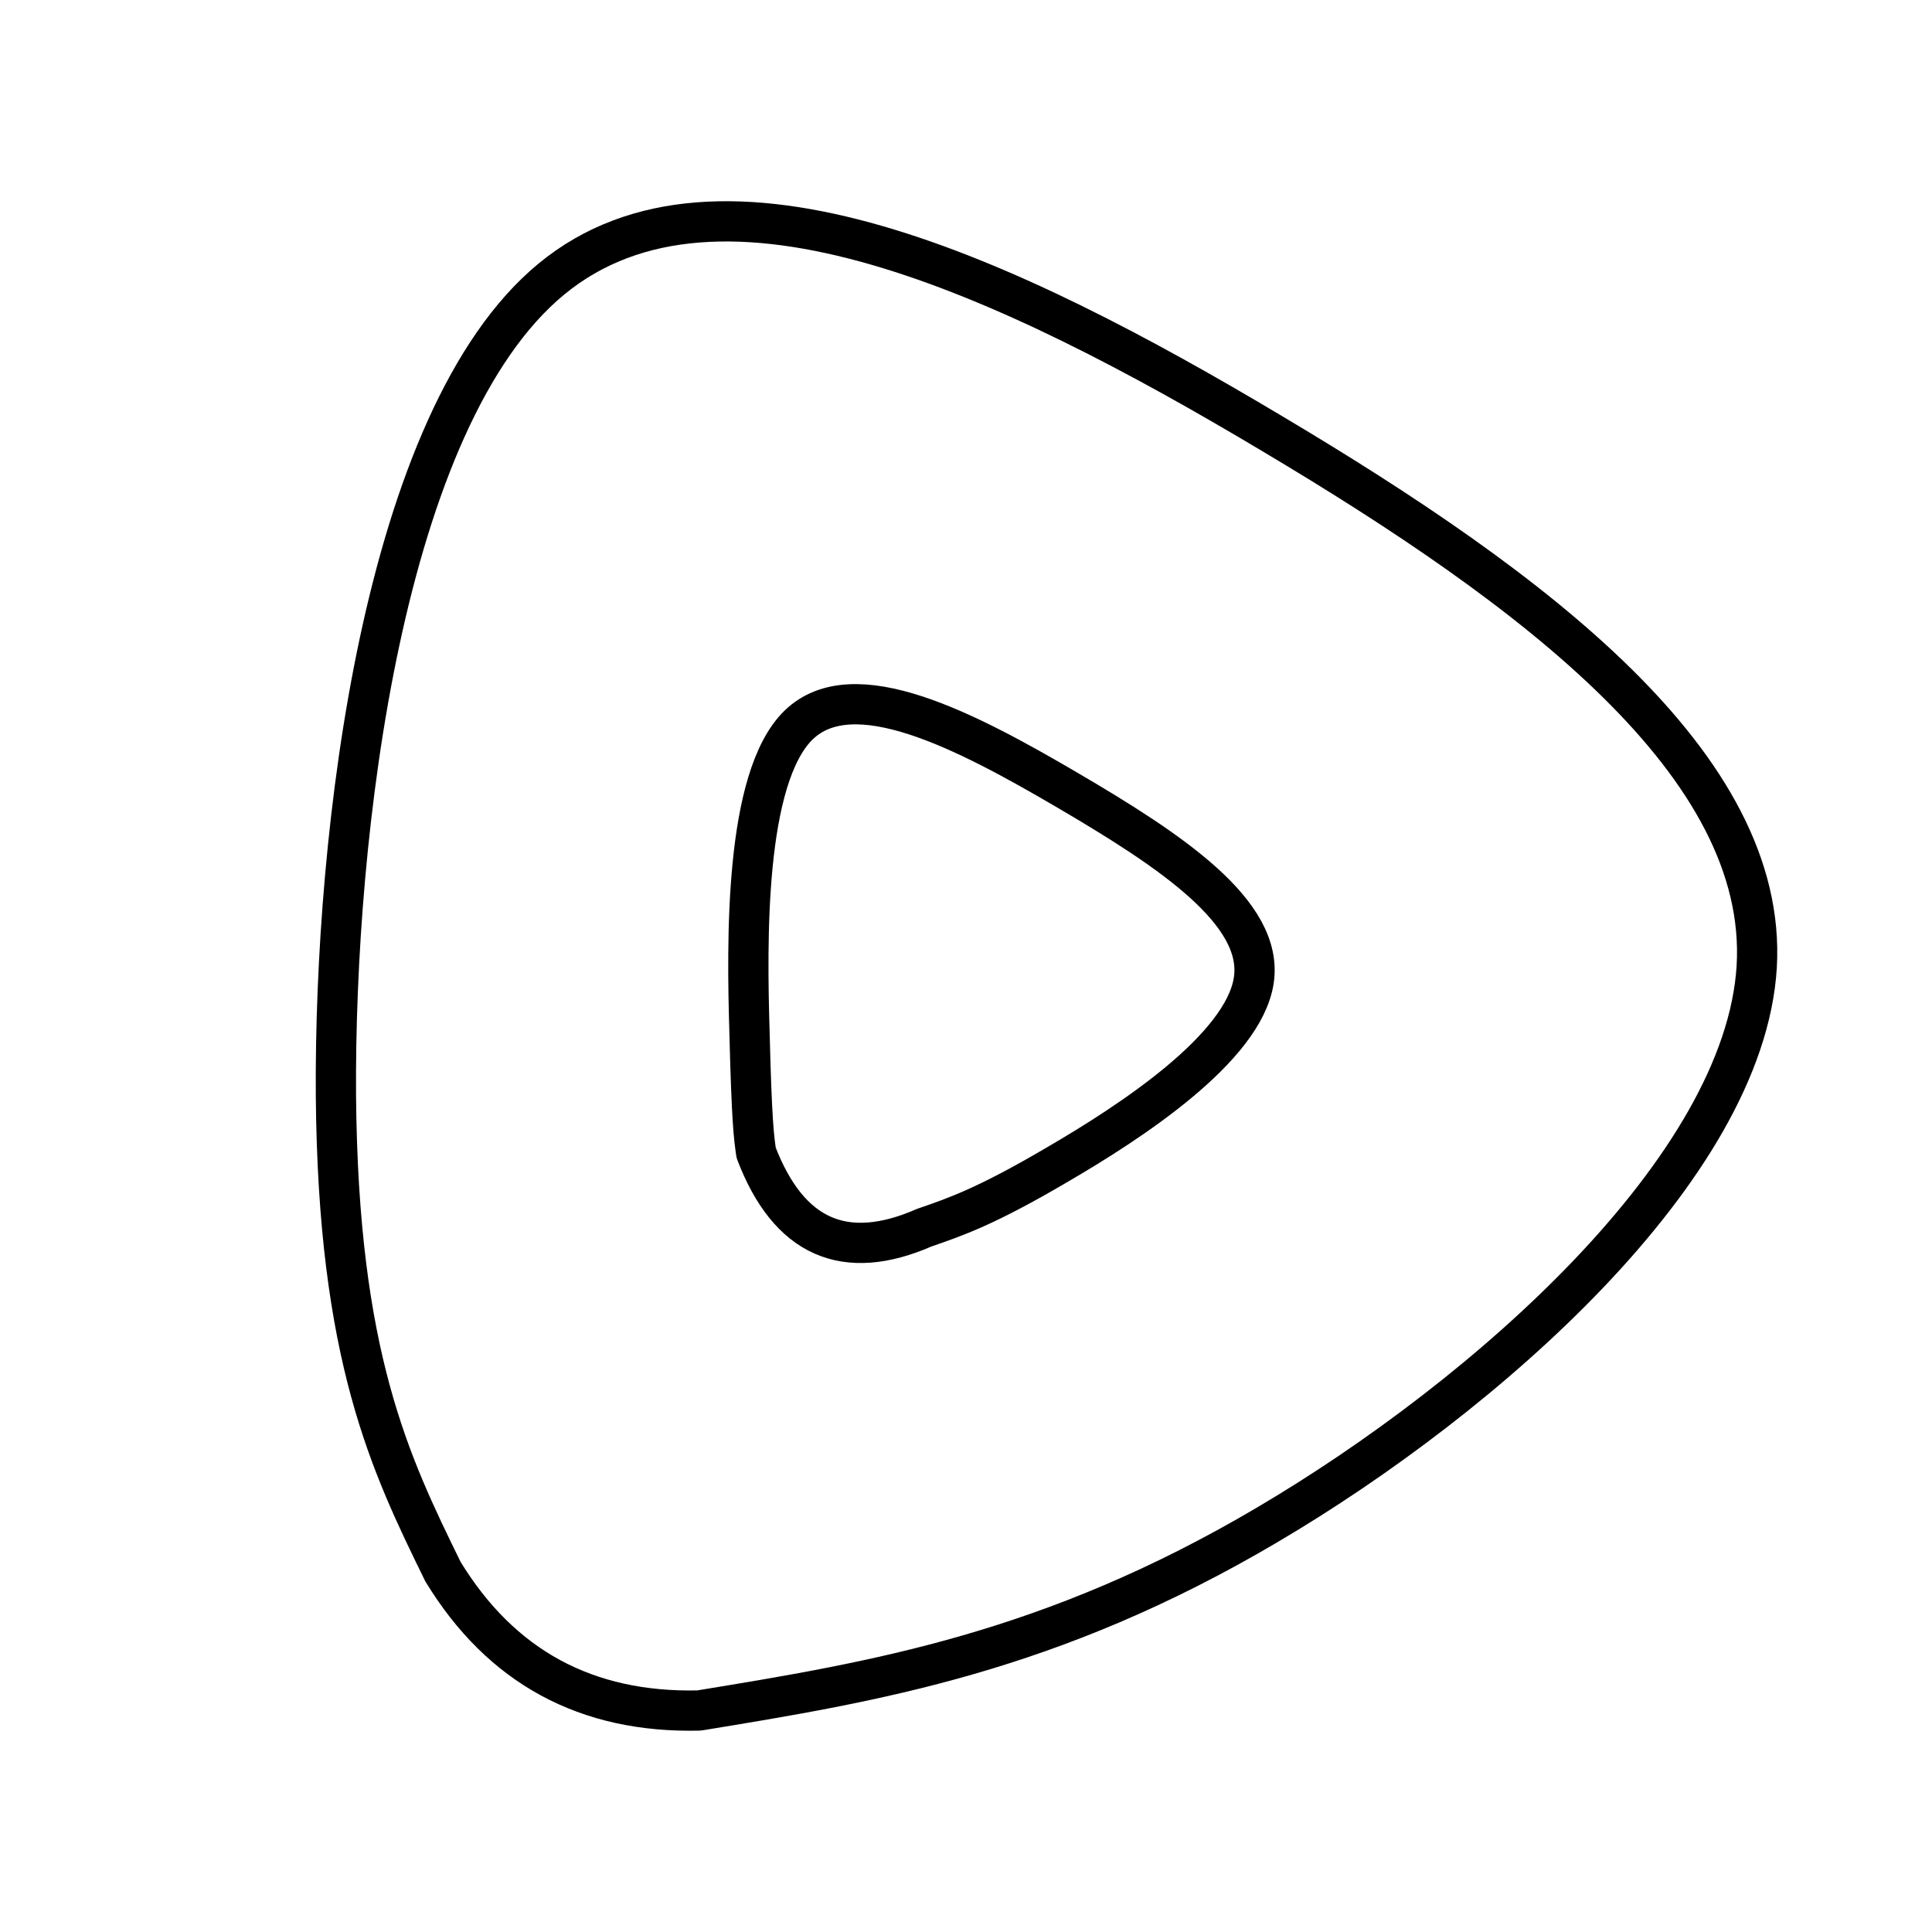
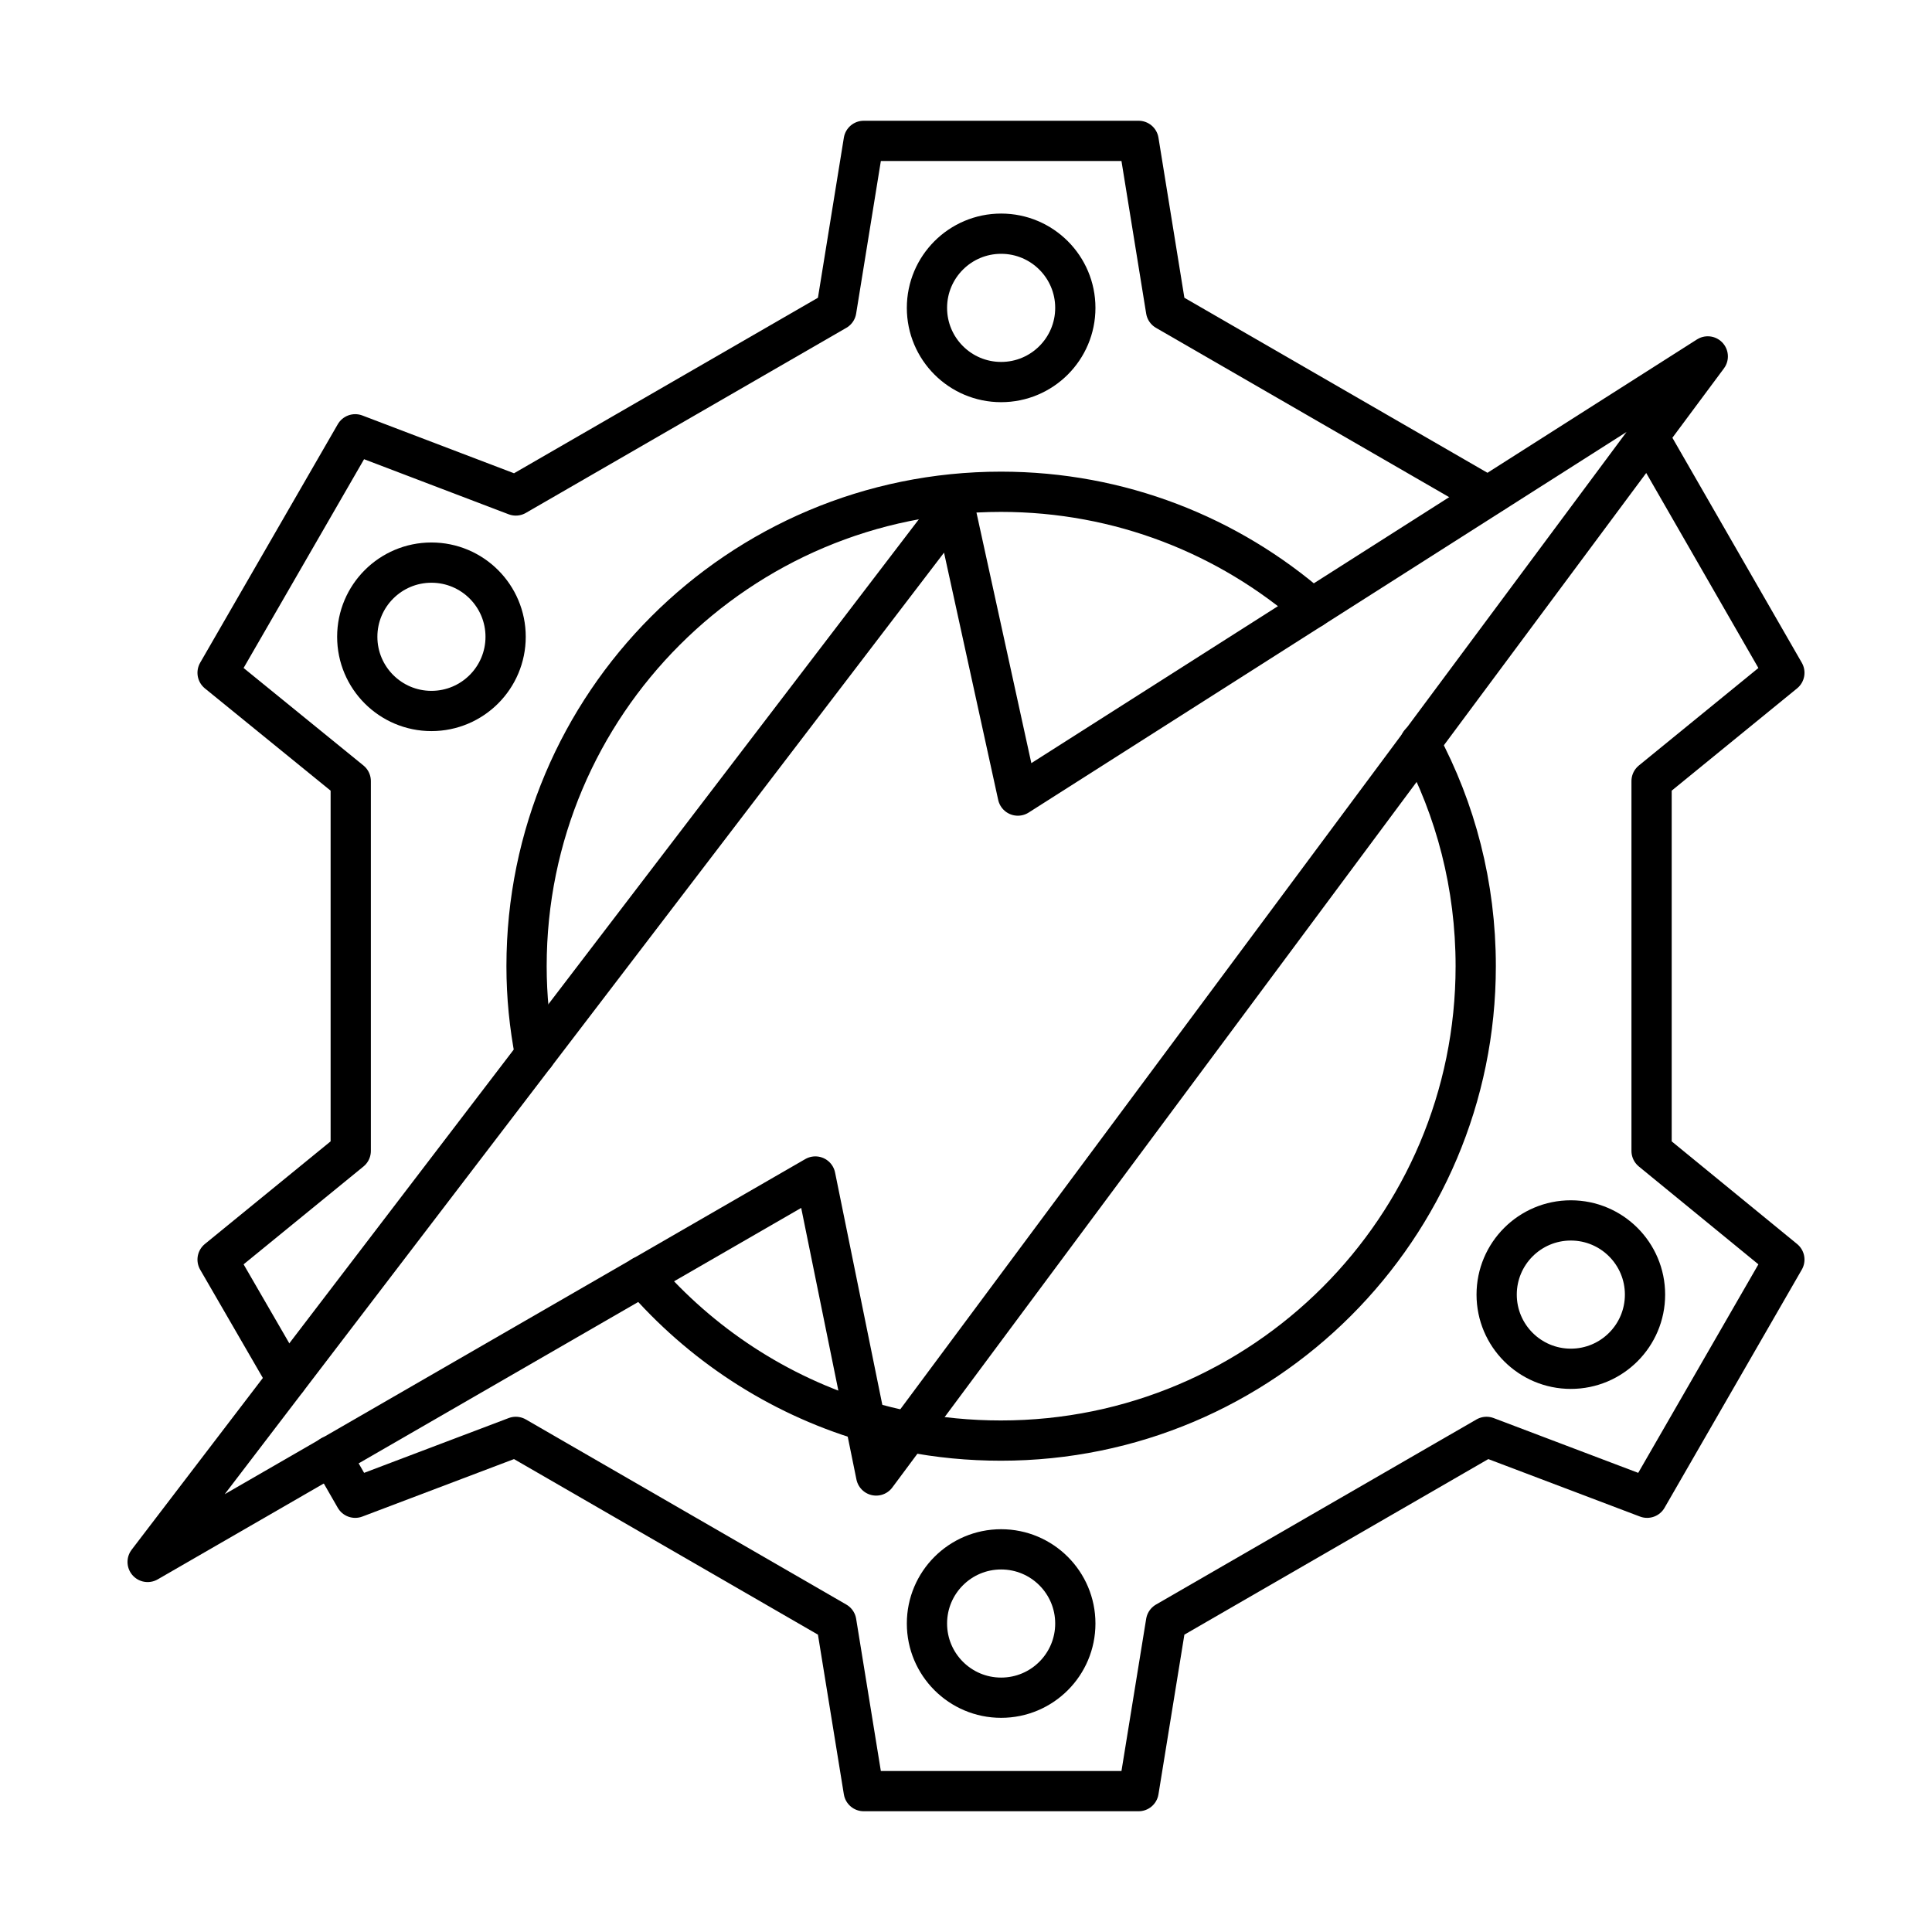
<svg xmlns="http://www.w3.org/2000/svg" id="a" viewBox="0 0 48 48">
  <defs>
-     <style>.c{fill:none;stroke:#000;stroke-linecap:round;stroke-linejoin:round;}</style>
+     <style>.b{fill:none;stroke:#000;stroke-linecap:round;stroke-linejoin:round;}</style>
  </defs>
-   <path class="c" d="m17.368,42.497c-2.799.066-4.92-1.084-6.363-3.451-1.308-2.671-2.605-5.33-2.659-11.825-.044-6.495,1.154-16.825,5.352-20.287,4.198-3.462,11.385-.055,17.902,3.835,6.517,3.879,12.341,8.242,12.045,13.254-.308,5.011-6.748,10.671-12.155,13.858-5.396,3.187-9.759,3.901-14.122,4.616Z" />
-   <path class="c" d="m22.973,30.497c-1.986.872-3.381.253-4.187-1.857-.055-.385-.11-.769-.165-3-.066-2.231-.132-6.308,1.22-7.627,1.363-1.319,4.143.132,6.693,1.627,2.55,1.495,4.869,3.033,4.616,4.715-.253,1.692-3.077,3.528-4.869,4.572-1.791,1.055-2.55,1.308-3.308,1.571Z" />
+   <path class="b" d="M15.957,31.709c1.447,1.677,3.354,2.94,5.529,3.594.359.101.719.194,1.087.267.747.147,1.511.221,2.295.221,6.515,0,11.796-5.28,11.796-11.787,0-2.009-.498-3.889-1.382-5.538v-.009" />
+   <path class="b" d="M32.601,15.112c-2.074-1.806-4.774-2.894-7.732-2.894-6.506,0-11.787,5.271-11.787,11.787,0,.756.074,1.474.212,2.193v.009" />
+   <polyline class="b" points="40.95 10.836 44.332 16.715 41.033 19.406 41.033 28.594 44.332 31.294 40.922 37.211 36.932 35.699 28.97 40.298 28.288 44.5 21.459 44.5 20.777 40.298 12.815 35.699 8.825 37.211 8.226 36.169" />
+   <polyline class="b" points="37.107 12.236 37.089 12.246 36.932 12.31 28.97 7.712 28.288 3.5 21.459 3.5 20.777 7.712 12.815 12.31 8.825 10.79 5.406 16.715 8.714 19.406 8.714 28.594 5.406 31.294 7.129 34.271" />
+   <circle class="b" cx="24.873" cy="7.649" r="1.843" />
+   <circle class="b" cx="24.873" cy="40.336" r="1.843" />
+   <circle class="b" cx="10.719" cy="15.821" r="1.843" />
+   <circle class="b" cx="39.027" cy="32.164" r="1.843" />
+   <path class="b" d="M23.712,12.569l1.576,7.197,17.141-10.911-20.661,27.803-1.511-7.428L3.668,38.806,23.712,12.569Z" />
</svg>
